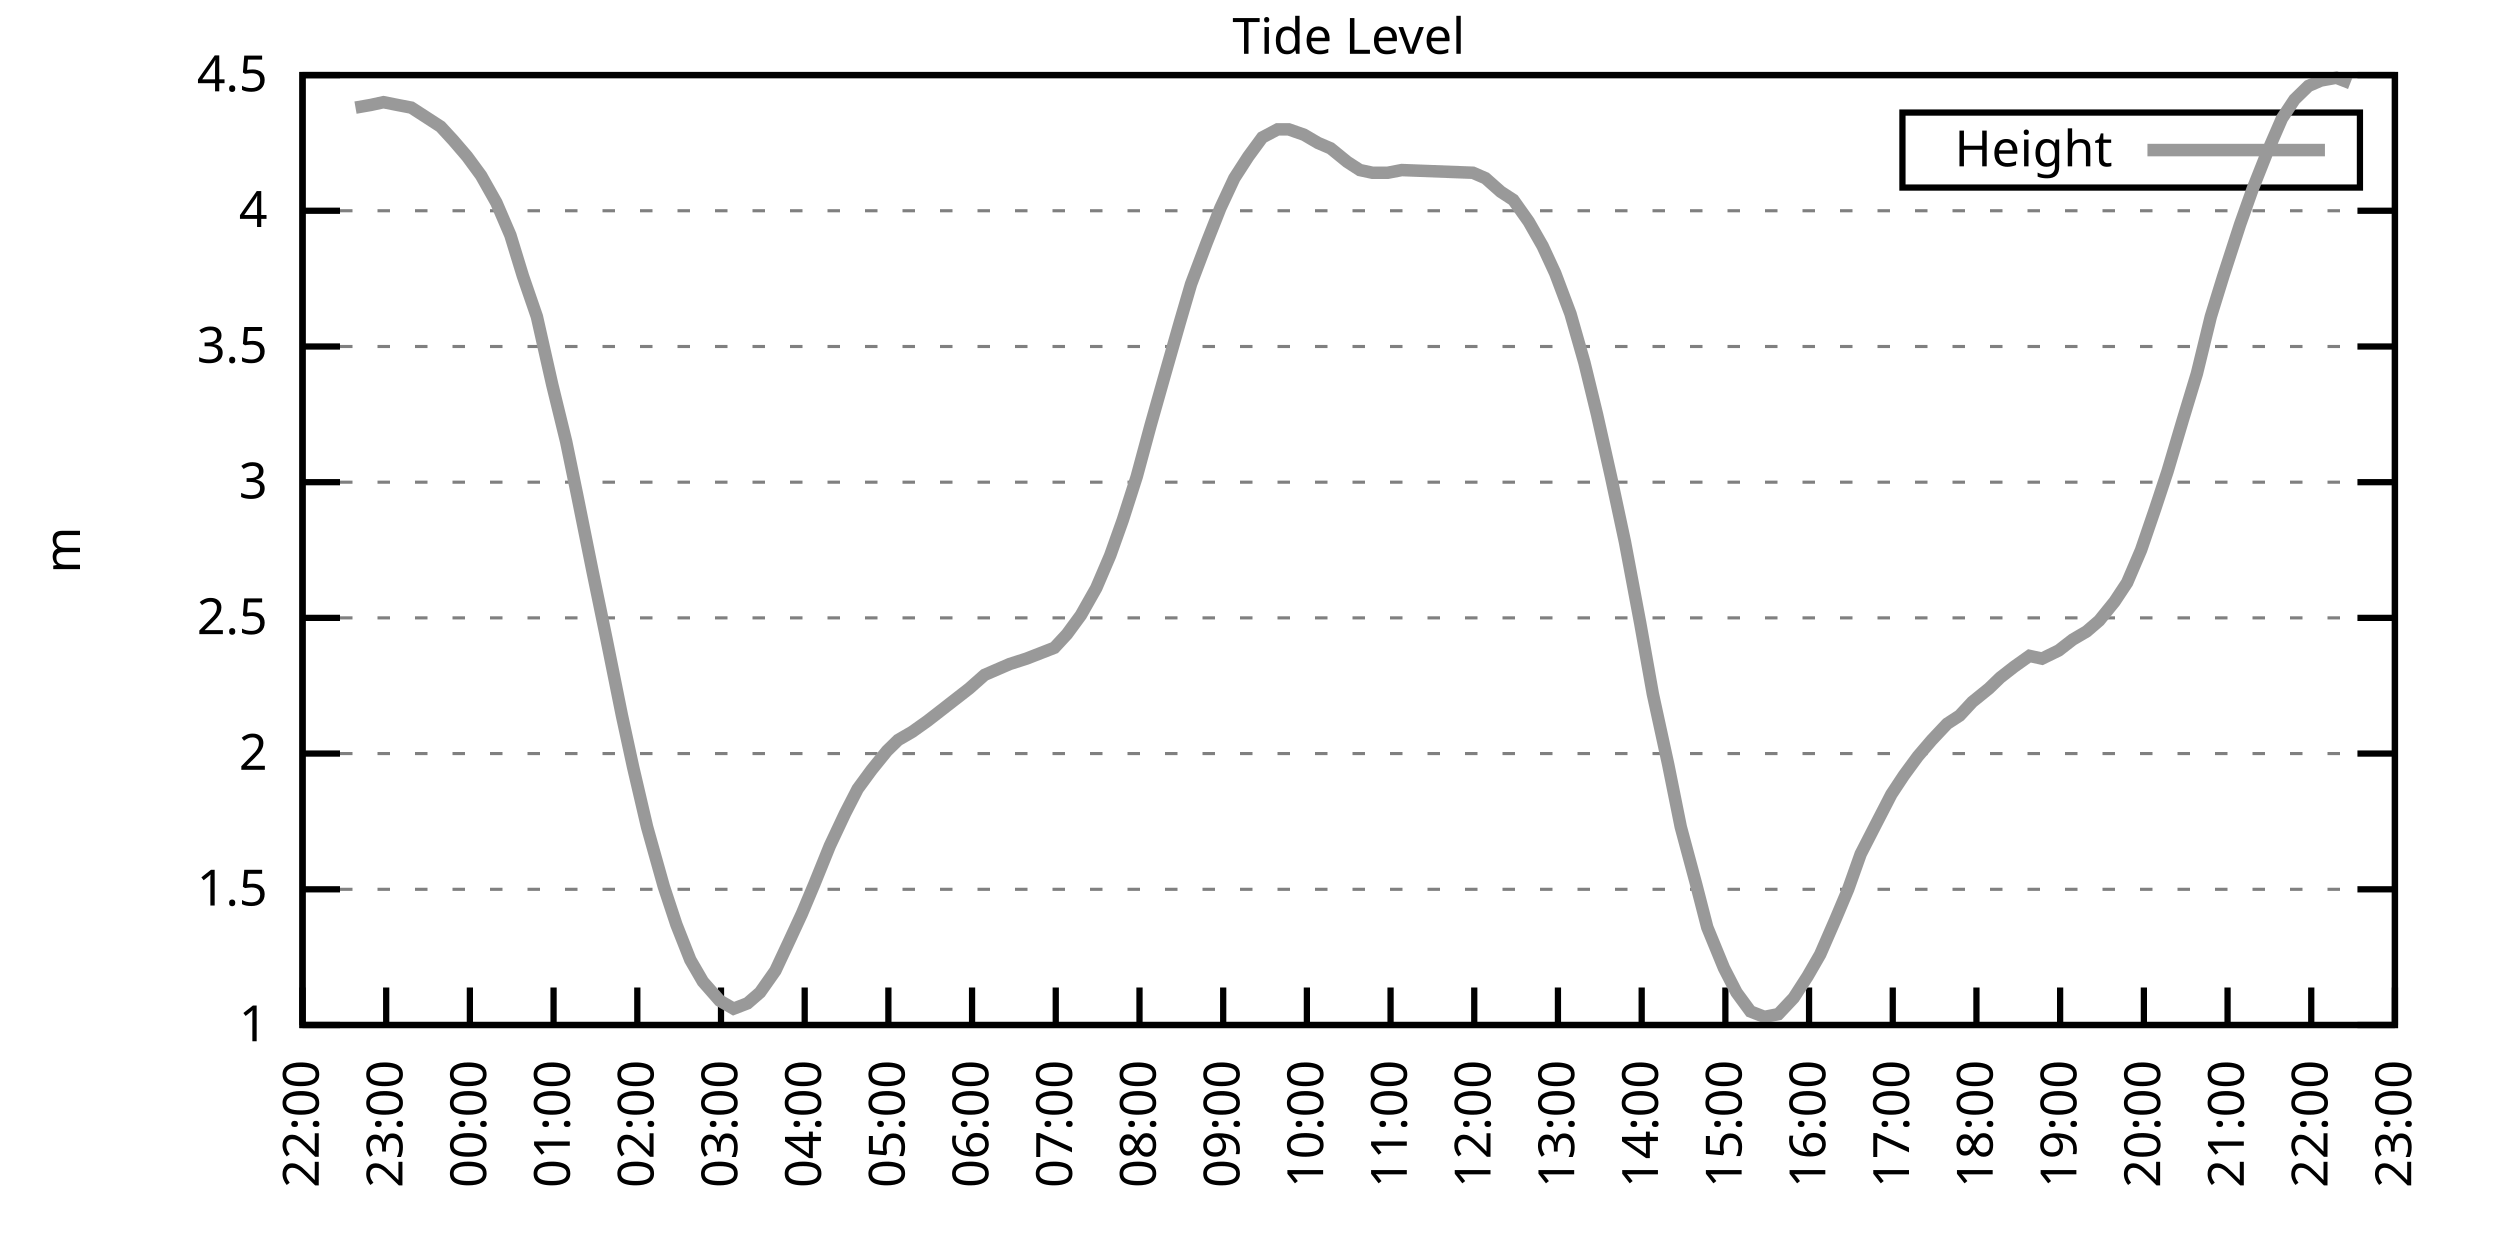
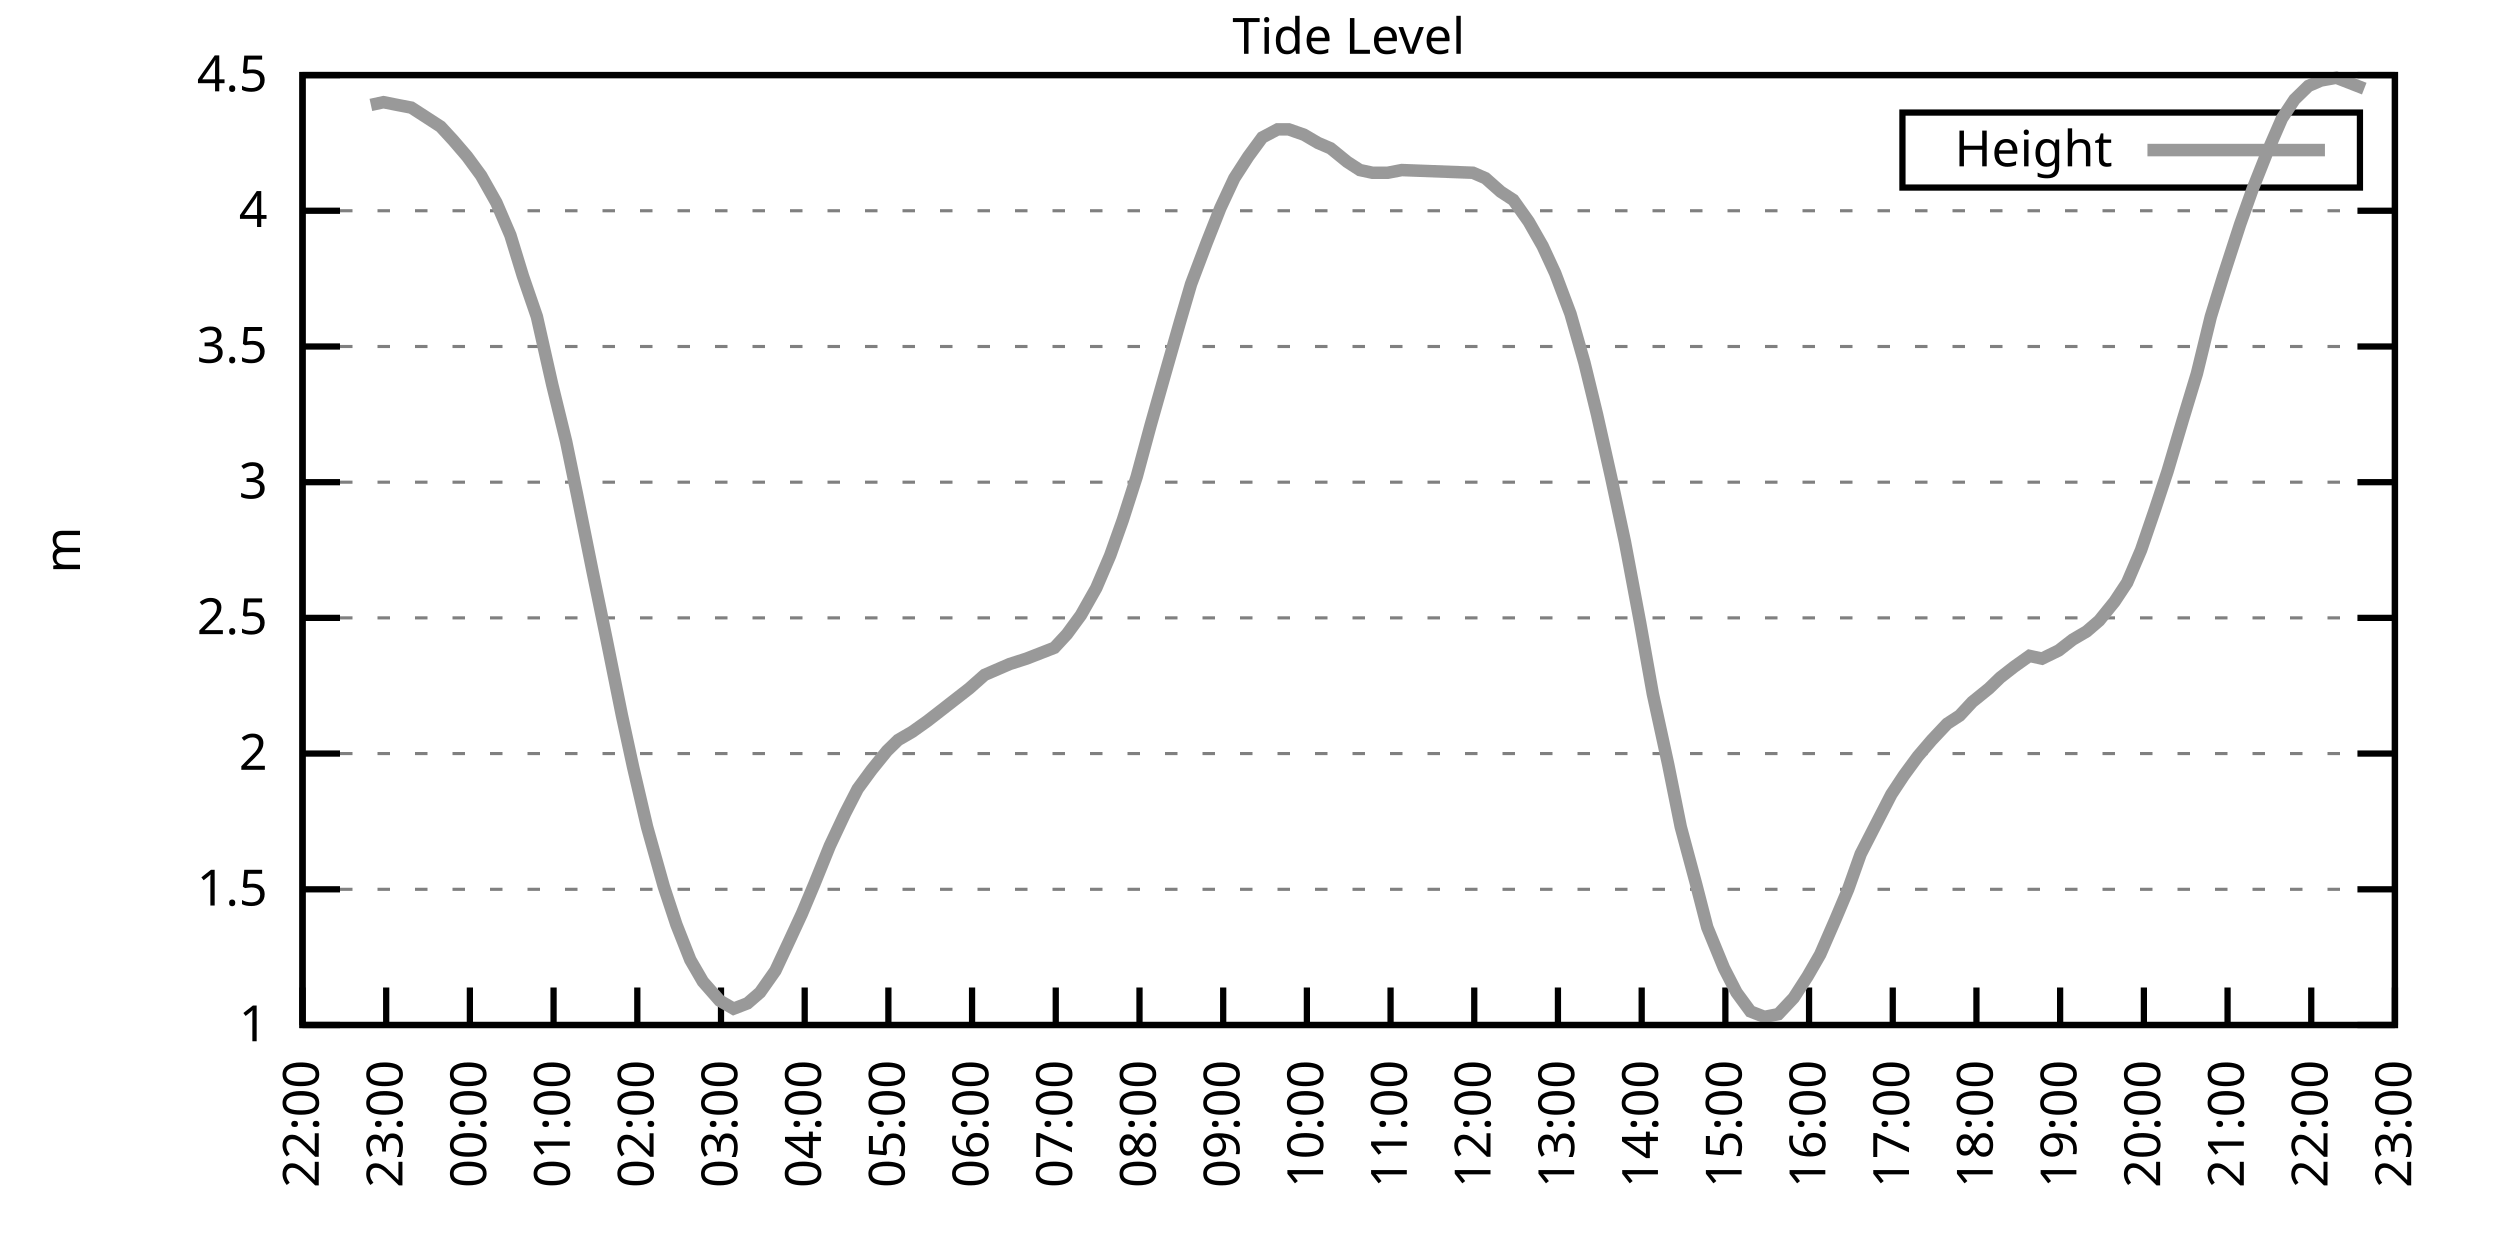
<svg xmlns="http://www.w3.org/2000/svg" xmlns:xlink="http://www.w3.org/1999/xlink" width="400" height="200" viewBox="0 0 400 200">
  <g id="gnuplot_canvas">
    <rect x="0" y="0" width="400" height="200" fill="none" />
    <defs>
      <circle id="gpDot" r="0.5" stroke-width="0.5" stroke="currentColor" />
      <path id="gpPt0" stroke-width="0.333" stroke="currentColor" d="M-1,0 h2 M0,-1 v2" />
      <path id="gpPt1" stroke-width="0.333" stroke="currentColor" d="M-1,-1 L1,1 M1,-1 L-1,1" />
      <path id="gpPt2" stroke-width="0.333" stroke="currentColor" d="M-1,0 L1,0 M0,-1 L0,1 M-1,-1 L1,1 M-1,1 L1,-1" />
      <rect id="gpPt3" stroke-width="0.333" stroke="currentColor" x="-1" y="-1" width="2" height="2" />
      <rect id="gpPt4" stroke-width="0.333" stroke="currentColor" fill="currentColor" x="-1" y="-1" width="2" height="2" />
      <circle id="gpPt5" stroke-width="0.333" stroke="currentColor" cx="0" cy="0" r="1" />
      <use xlink:href="#gpPt5" id="gpPt6" fill="currentColor" stroke="none" />
      <path id="gpPt7" stroke-width="0.333" stroke="currentColor" d="M0,-1.33 L-1.33,0.67 L1.33,0.67 z" />
      <use xlink:href="#gpPt7" id="gpPt8" fill="currentColor" stroke="none" />
      <use xlink:href="#gpPt7" id="gpPt9" stroke="currentColor" transform="rotate(180)" />
      <use xlink:href="#gpPt9" id="gpPt10" fill="currentColor" stroke="none" />
      <use xlink:href="#gpPt3" id="gpPt11" stroke="currentColor" transform="rotate(45)" />
      <use xlink:href="#gpPt11" id="gpPt12" fill="currentColor" stroke="none" />
      <path id="gpPt13" stroke-width="0.333" stroke="currentColor" d="M0,1.330 L1.265,0.411 L0.782,-1.067 L-0.782,-1.076 L-1.265,0.411 z" />
      <use xlink:href="#gpPt13" id="gpPt14" fill="currentColor" stroke="none" />
      <filter id="textbox" filterUnits="objectBoundingBox" x="0" y="0" height="1" width="1">
        <feFlood flood-color="white" flood-opacity="1" result="bgnd" />
        <feComposite in="SourceGraphic" in2="bgnd" operator="atop" />
      </filter>
      <filter id="greybox" filterUnits="objectBoundingBox" x="0" y="0" height="1" width="1">
        <feFlood flood-color="lightgrey" flood-opacity="1" result="grey" />
        <feComposite in="SourceGraphic" in2="grey" operator="atop" />
      </filter>
    </defs>
    <g fill="none" color="white" stroke="currentColor" stroke-width="1.00" stroke-linecap="butt" stroke-linejoin="miter">
</g>
    <g fill="none" color="black" stroke="currentColor" stroke-width="1.00" stroke-linecap="butt" stroke-linejoin="miter">
      <g stroke="none" shape-rendering="crispEdges">
        <polygon fill="rgb(255, 255, 255)" points="48.40,164.00 383.18,164.00 383.18,12.02 48.40,12.02 " />
      </g>
    </g>
    <g fill="none" color="black" stroke="currentColor" stroke-width="1.00" stroke-linecap="butt" stroke-linejoin="miter">
</g>
    <g fill="none" color="black" stroke="black" stroke-width="0.50" stroke-linecap="butt" stroke-linejoin="miter">
</g>
    <g fill="none" color="gray" stroke="currentColor" stroke-width="0.50" stroke-linecap="butt" stroke-linejoin="miter">
      <path stroke="gray" stroke-dasharray="2,4" class="gridline" d="M48.40,164.00 L383.19,164.00  " />
    </g>
    <g fill="none" color="gray" stroke="gray" stroke-width="1.00" stroke-linecap="butt" stroke-linejoin="miter">
</g>
    <g fill="none" color="black" stroke="currentColor" stroke-width="1.00" stroke-linecap="butt" stroke-linejoin="miter">
      <path stroke="black" d="M48.40,164.00 L54.40,164.00 M383.19,164.00 L377.19,164.00  " />
      <g transform="translate(42.80,166.60)" stroke="none" fill="black" font-family="Sans" font-size="8.00" text-anchor="end">
        <text>
          <tspan font-family="Sans"> 1</tspan>
        </text>
      </g>
    </g>
    <g fill="none" color="black" stroke="currentColor" stroke-width="1.00" stroke-linecap="butt" stroke-linejoin="miter">
</g>
    <g fill="none" color="black" stroke="black" stroke-width="0.50" stroke-linecap="butt" stroke-linejoin="miter">
</g>
    <g fill="none" color="gray" stroke="currentColor" stroke-width="0.50" stroke-linecap="butt" stroke-linejoin="miter">
      <path stroke="gray" stroke-dasharray="2,4" class="gridline" d="M48.40,142.29 L383.19,142.29  " />
    </g>
    <g fill="none" color="gray" stroke="gray" stroke-width="1.00" stroke-linecap="butt" stroke-linejoin="miter">
</g>
    <g fill="none" color="black" stroke="currentColor" stroke-width="1.00" stroke-linecap="butt" stroke-linejoin="miter">
      <path stroke="black" d="M48.40,142.29 L54.40,142.29 M383.19,142.29 L377.19,142.29  " />
      <g transform="translate(42.80,144.89)" stroke="none" fill="black" font-family="Sans" font-size="8.00" text-anchor="end">
        <text>
          <tspan font-family="Sans"> 1.5</tspan>
        </text>
      </g>
    </g>
    <g fill="none" color="black" stroke="currentColor" stroke-width="1.00" stroke-linecap="butt" stroke-linejoin="miter">
</g>
    <g fill="none" color="black" stroke="black" stroke-width="0.50" stroke-linecap="butt" stroke-linejoin="miter">
</g>
    <g fill="none" color="gray" stroke="currentColor" stroke-width="0.50" stroke-linecap="butt" stroke-linejoin="miter">
      <path stroke="gray" stroke-dasharray="2,4" class="gridline" d="M48.40,120.57 L383.19,120.57  " />
    </g>
    <g fill="none" color="gray" stroke="gray" stroke-width="1.00" stroke-linecap="butt" stroke-linejoin="miter">
</g>
    <g fill="none" color="black" stroke="currentColor" stroke-width="1.00" stroke-linecap="butt" stroke-linejoin="miter">
      <path stroke="black" d="M48.40,120.57 L54.40,120.57 M383.19,120.57 L377.19,120.57  " />
      <g transform="translate(42.80,123.17)" stroke="none" fill="black" font-family="Sans" font-size="8.00" text-anchor="end">
        <text>
          <tspan font-family="Sans"> 2</tspan>
        </text>
      </g>
    </g>
    <g fill="none" color="black" stroke="currentColor" stroke-width="1.00" stroke-linecap="butt" stroke-linejoin="miter">
</g>
    <g fill="none" color="black" stroke="black" stroke-width="0.50" stroke-linecap="butt" stroke-linejoin="miter">
</g>
    <g fill="none" color="gray" stroke="currentColor" stroke-width="0.50" stroke-linecap="butt" stroke-linejoin="miter">
      <path stroke="gray" stroke-dasharray="2,4" class="gridline" d="M48.40,98.86 L383.19,98.86  " />
    </g>
    <g fill="none" color="gray" stroke="gray" stroke-width="1.00" stroke-linecap="butt" stroke-linejoin="miter">
</g>
    <g fill="none" color="black" stroke="currentColor" stroke-width="1.00" stroke-linecap="butt" stroke-linejoin="miter">
      <path stroke="black" d="M48.40,98.86 L54.40,98.86 M383.19,98.86 L377.19,98.86  " />
      <g transform="translate(42.80,101.46)" stroke="none" fill="black" font-family="Sans" font-size="8.00" text-anchor="end">
        <text>
          <tspan font-family="Sans"> 2.5</tspan>
        </text>
      </g>
    </g>
    <g fill="none" color="black" stroke="currentColor" stroke-width="1.00" stroke-linecap="butt" stroke-linejoin="miter">
</g>
    <g fill="none" color="black" stroke="black" stroke-width="0.50" stroke-linecap="butt" stroke-linejoin="miter">
</g>
    <g fill="none" color="gray" stroke="currentColor" stroke-width="0.50" stroke-linecap="butt" stroke-linejoin="miter">
      <path stroke="gray" stroke-dasharray="2,4" class="gridline" d="M48.40,77.15 L383.19,77.15  " />
    </g>
    <g fill="none" color="gray" stroke="gray" stroke-width="1.00" stroke-linecap="butt" stroke-linejoin="miter">
</g>
    <g fill="none" color="black" stroke="currentColor" stroke-width="1.00" stroke-linecap="butt" stroke-linejoin="miter">
      <path stroke="black" d="M48.40,77.15 L54.40,77.15 M383.19,77.15 L377.19,77.15  " />
      <g transform="translate(42.80,79.75)" stroke="none" fill="black" font-family="Sans" font-size="8.00" text-anchor="end">
        <text>
          <tspan font-family="Sans"> 3</tspan>
        </text>
      </g>
    </g>
    <g fill="none" color="black" stroke="currentColor" stroke-width="1.00" stroke-linecap="butt" stroke-linejoin="miter">
</g>
    <g fill="none" color="black" stroke="black" stroke-width="0.50" stroke-linecap="butt" stroke-linejoin="miter">
</g>
    <g fill="none" color="gray" stroke="currentColor" stroke-width="0.50" stroke-linecap="butt" stroke-linejoin="miter">
      <path stroke="gray" stroke-dasharray="2,4" class="gridline" d="M48.40,55.44 L383.19,55.44  " />
    </g>
    <g fill="none" color="gray" stroke="gray" stroke-width="1.00" stroke-linecap="butt" stroke-linejoin="miter">
</g>
    <g fill="none" color="black" stroke="currentColor" stroke-width="1.00" stroke-linecap="butt" stroke-linejoin="miter">
      <path stroke="black" d="M48.40,55.44 L54.40,55.44 M383.19,55.44 L377.19,55.44  " />
      <g transform="translate(42.80,58.04)" stroke="none" fill="black" font-family="Sans" font-size="8.00" text-anchor="end">
        <text>
          <tspan font-family="Sans"> 3.5</tspan>
        </text>
      </g>
    </g>
    <g fill="none" color="black" stroke="currentColor" stroke-width="1.00" stroke-linecap="butt" stroke-linejoin="miter">
</g>
    <g fill="none" color="black" stroke="black" stroke-width="0.50" stroke-linecap="butt" stroke-linejoin="miter">
</g>
    <g fill="none" color="gray" stroke="currentColor" stroke-width="0.50" stroke-linecap="butt" stroke-linejoin="miter">
      <path stroke="gray" stroke-dasharray="2,4" class="gridline" d="M48.40,33.72 L383.19,33.72  " />
    </g>
    <g fill="none" color="gray" stroke="gray" stroke-width="1.00" stroke-linecap="butt" stroke-linejoin="miter">
</g>
    <g fill="none" color="black" stroke="currentColor" stroke-width="1.00" stroke-linecap="butt" stroke-linejoin="miter">
      <path stroke="black" d="M48.40,33.72 L54.40,33.72 M383.19,33.72 L377.19,33.72  " />
      <g transform="translate(42.80,36.32)" stroke="none" fill="black" font-family="Sans" font-size="8.00" text-anchor="end">
        <text>
          <tspan font-family="Sans"> 4</tspan>
        </text>
      </g>
    </g>
    <g fill="none" color="black" stroke="currentColor" stroke-width="1.00" stroke-linecap="butt" stroke-linejoin="miter">
</g>
    <g fill="none" color="black" stroke="black" stroke-width="0.50" stroke-linecap="butt" stroke-linejoin="miter">
</g>
    <g fill="none" color="gray" stroke="currentColor" stroke-width="0.50" stroke-linecap="butt" stroke-linejoin="miter">
      <path stroke="gray" stroke-dasharray="2,4" class="gridline" d="M48.40,12.01 L383.19,12.01  " />
    </g>
    <g fill="none" color="gray" stroke="gray" stroke-width="1.00" stroke-linecap="butt" stroke-linejoin="miter">
</g>
    <g fill="none" color="black" stroke="currentColor" stroke-width="1.00" stroke-linecap="butt" stroke-linejoin="miter">
      <path stroke="black" d="M48.40,12.01 L54.40,12.01 M383.19,12.01 L377.19,12.01  " />
      <g transform="translate(42.80,14.61)" stroke="none" fill="black" font-family="Sans" font-size="8.00" text-anchor="end">
        <text>
          <tspan font-family="Sans"> 4.5</tspan>
        </text>
      </g>
    </g>
    <g fill="none" color="black" stroke="currentColor" stroke-width="1.00" stroke-linecap="butt" stroke-linejoin="miter">
      <path stroke="black" d="M48.40,164.00 L48.40,158.00  " />
      <g transform="translate(51.00,169.60) rotate(270.00)" stroke="none" fill="black" font-family="Sans" font-size="8.00" text-anchor="end">
        <text>
          <tspan font-family="Sans">22:00</tspan>
        </text>
      </g>
    </g>
    <g fill="none" color="black" stroke="currentColor" stroke-width="1.00" stroke-linecap="butt" stroke-linejoin="miter">
      <path stroke="black" d="M61.79,164.00 L61.79,158.00  " />
      <g transform="translate(64.39,169.60) rotate(270.00)" stroke="none" fill="black" font-family="Sans" font-size="8.00" text-anchor="end">
        <text>
          <tspan font-family="Sans">23:00</tspan>
        </text>
      </g>
    </g>
    <g fill="none" color="black" stroke="currentColor" stroke-width="1.00" stroke-linecap="butt" stroke-linejoin="miter">
      <path stroke="black" d="M75.18,164.00 L75.18,158.00  " />
      <g transform="translate(77.78,169.60) rotate(270.00)" stroke="none" fill="black" font-family="Sans" font-size="8.00" text-anchor="end">
        <text>
          <tspan font-family="Sans">00:00</tspan>
        </text>
      </g>
    </g>
    <g fill="none" color="black" stroke="currentColor" stroke-width="1.00" stroke-linecap="butt" stroke-linejoin="miter">
      <path stroke="black" d="M88.57,164.00 L88.57,158.00  " />
      <g transform="translate(91.17,169.60) rotate(270.00)" stroke="none" fill="black" font-family="Sans" font-size="8.00" text-anchor="end">
        <text>
          <tspan font-family="Sans">01:00</tspan>
        </text>
      </g>
    </g>
    <g fill="none" color="black" stroke="currentColor" stroke-width="1.00" stroke-linecap="butt" stroke-linejoin="miter">
      <path stroke="black" d="M101.97,164.00 L101.97,158.00  " />
      <g transform="translate(104.57,169.60) rotate(270.00)" stroke="none" fill="black" font-family="Sans" font-size="8.00" text-anchor="end">
        <text>
          <tspan font-family="Sans">02:00</tspan>
        </text>
      </g>
    </g>
    <g fill="none" color="black" stroke="currentColor" stroke-width="1.00" stroke-linecap="butt" stroke-linejoin="miter">
      <path stroke="black" d="M115.36,164.00 L115.36,158.00  " />
      <g transform="translate(117.96,169.60) rotate(270.00)" stroke="none" fill="black" font-family="Sans" font-size="8.00" text-anchor="end">
        <text>
          <tspan font-family="Sans">03:00</tspan>
        </text>
      </g>
    </g>
    <g fill="none" color="black" stroke="currentColor" stroke-width="1.00" stroke-linecap="butt" stroke-linejoin="miter">
      <path stroke="black" d="M128.75,164.00 L128.75,158.00  " />
      <g transform="translate(131.35,169.60) rotate(270.00)" stroke="none" fill="black" font-family="Sans" font-size="8.00" text-anchor="end">
        <text>
          <tspan font-family="Sans">04:00</tspan>
        </text>
      </g>
    </g>
    <g fill="none" color="black" stroke="currentColor" stroke-width="1.00" stroke-linecap="butt" stroke-linejoin="miter">
      <path stroke="black" d="M142.14,164.00 L142.14,158.00  " />
      <g transform="translate(144.74,169.60) rotate(270.00)" stroke="none" fill="black" font-family="Sans" font-size="8.00" text-anchor="end">
        <text>
          <tspan font-family="Sans">05:00</tspan>
        </text>
      </g>
    </g>
    <g fill="none" color="black" stroke="currentColor" stroke-width="1.00" stroke-linecap="butt" stroke-linejoin="miter">
      <path stroke="black" d="M155.53,164.00 L155.53,158.00  " />
      <g transform="translate(158.13,169.60) rotate(270.00)" stroke="none" fill="black" font-family="Sans" font-size="8.00" text-anchor="end">
        <text>
          <tspan font-family="Sans">06:00</tspan>
        </text>
      </g>
    </g>
    <g fill="none" color="black" stroke="currentColor" stroke-width="1.00" stroke-linecap="butt" stroke-linejoin="miter">
      <path stroke="black" d="M168.92,164.00 L168.92,158.00  " />
      <g transform="translate(171.52,169.60) rotate(270.00)" stroke="none" fill="black" font-family="Sans" font-size="8.00" text-anchor="end">
        <text>
          <tspan font-family="Sans">07:00</tspan>
        </text>
      </g>
    </g>
    <g fill="none" color="black" stroke="currentColor" stroke-width="1.00" stroke-linecap="butt" stroke-linejoin="miter">
      <path stroke="black" d="M182.32,164.00 L182.32,158.00  " />
      <g transform="translate(184.92,169.60) rotate(270.00)" stroke="none" fill="black" font-family="Sans" font-size="8.00" text-anchor="end">
        <text>
          <tspan font-family="Sans">08:00</tspan>
        </text>
      </g>
    </g>
    <g fill="none" color="black" stroke="currentColor" stroke-width="1.00" stroke-linecap="butt" stroke-linejoin="miter">
      <path stroke="black" d="M195.71,164.00 L195.71,158.00  " />
      <g transform="translate(198.31,169.60) rotate(270.00)" stroke="none" fill="black" font-family="Sans" font-size="8.00" text-anchor="end">
        <text>
          <tspan font-family="Sans">09:00</tspan>
        </text>
      </g>
    </g>
    <g fill="none" color="black" stroke="currentColor" stroke-width="1.00" stroke-linecap="butt" stroke-linejoin="miter">
      <path stroke="black" d="M209.10,164.00 L209.10,158.00  " />
      <g transform="translate(211.70,169.60) rotate(270.00)" stroke="none" fill="black" font-family="Sans" font-size="8.00" text-anchor="end">
        <text>
          <tspan font-family="Sans">10:00</tspan>
        </text>
      </g>
    </g>
    <g fill="none" color="black" stroke="currentColor" stroke-width="1.00" stroke-linecap="butt" stroke-linejoin="miter">
      <path stroke="black" d="M222.49,164.00 L222.49,158.00  " />
      <g transform="translate(225.09,169.60) rotate(270.00)" stroke="none" fill="black" font-family="Sans" font-size="8.00" text-anchor="end">
        <text>
          <tspan font-family="Sans">11:00</tspan>
        </text>
      </g>
    </g>
    <g fill="none" color="black" stroke="currentColor" stroke-width="1.00" stroke-linecap="butt" stroke-linejoin="miter">
      <path stroke="black" d="M235.88,164.00 L235.88,158.00  " />
      <g transform="translate(238.48,169.60) rotate(270.00)" stroke="none" fill="black" font-family="Sans" font-size="8.00" text-anchor="end">
        <text>
          <tspan font-family="Sans">12:00</tspan>
        </text>
      </g>
    </g>
    <g fill="none" color="black" stroke="currentColor" stroke-width="1.00" stroke-linecap="butt" stroke-linejoin="miter">
      <path stroke="black" d="M249.27,164.00 L249.27,158.00  " />
      <g transform="translate(251.87,169.60) rotate(270.00)" stroke="none" fill="black" font-family="Sans" font-size="8.00" text-anchor="end">
        <text>
          <tspan font-family="Sans">13:00</tspan>
        </text>
      </g>
    </g>
    <g fill="none" color="black" stroke="currentColor" stroke-width="1.00" stroke-linecap="butt" stroke-linejoin="miter">
      <path stroke="black" d="M262.67,164.00 L262.67,158.00  " />
      <g transform="translate(265.27,169.60) rotate(270.00)" stroke="none" fill="black" font-family="Sans" font-size="8.00" text-anchor="end">
        <text>
          <tspan font-family="Sans">14:00</tspan>
        </text>
      </g>
    </g>
    <g fill="none" color="black" stroke="currentColor" stroke-width="1.00" stroke-linecap="butt" stroke-linejoin="miter">
      <path stroke="black" d="M276.06,164.00 L276.06,158.00  " />
      <g transform="translate(278.66,169.60) rotate(270.00)" stroke="none" fill="black" font-family="Sans" font-size="8.00" text-anchor="end">
        <text>
          <tspan font-family="Sans">15:00</tspan>
        </text>
      </g>
    </g>
    <g fill="none" color="black" stroke="currentColor" stroke-width="1.00" stroke-linecap="butt" stroke-linejoin="miter">
      <path stroke="black" d="M289.45,164.00 L289.45,158.00  " />
      <g transform="translate(292.05,169.60) rotate(270.00)" stroke="none" fill="black" font-family="Sans" font-size="8.00" text-anchor="end">
        <text>
          <tspan font-family="Sans">16:00</tspan>
        </text>
      </g>
    </g>
    <g fill="none" color="black" stroke="currentColor" stroke-width="1.00" stroke-linecap="butt" stroke-linejoin="miter">
      <path stroke="black" d="M302.84,164.00 L302.84,158.00  " />
      <g transform="translate(305.44,169.60) rotate(270.00)" stroke="none" fill="black" font-family="Sans" font-size="8.00" text-anchor="end">
        <text>
          <tspan font-family="Sans">17:00</tspan>
        </text>
      </g>
    </g>
    <g fill="none" color="black" stroke="currentColor" stroke-width="1.00" stroke-linecap="butt" stroke-linejoin="miter">
      <path stroke="black" d="M316.23,164.00 L316.23,158.00  " />
      <g transform="translate(318.83,169.60) rotate(270.00)" stroke="none" fill="black" font-family="Sans" font-size="8.00" text-anchor="end">
        <text>
          <tspan font-family="Sans">18:00</tspan>
        </text>
      </g>
    </g>
    <g fill="none" color="black" stroke="currentColor" stroke-width="1.00" stroke-linecap="butt" stroke-linejoin="miter">
      <path stroke="black" d="M329.62,164.00 L329.62,158.00  " />
      <g transform="translate(332.22,169.60) rotate(270.00)" stroke="none" fill="black" font-family="Sans" font-size="8.00" text-anchor="end">
        <text>
          <tspan font-family="Sans">19:00</tspan>
        </text>
      </g>
    </g>
    <g fill="none" color="black" stroke="currentColor" stroke-width="1.00" stroke-linecap="butt" stroke-linejoin="miter">
      <path stroke="black" d="M343.02,164.00 L343.02,158.00  " />
      <g transform="translate(345.62,169.60) rotate(270.00)" stroke="none" fill="black" font-family="Sans" font-size="8.00" text-anchor="end">
        <text>
          <tspan font-family="Sans">20:00</tspan>
        </text>
      </g>
    </g>
    <g fill="none" color="black" stroke="currentColor" stroke-width="1.00" stroke-linecap="butt" stroke-linejoin="miter">
      <path stroke="black" d="M356.41,164.00 L356.41,158.00  " />
      <g transform="translate(359.01,169.60) rotate(270.00)" stroke="none" fill="black" font-family="Sans" font-size="8.00" text-anchor="end">
        <text>
          <tspan font-family="Sans">21:00</tspan>
        </text>
      </g>
    </g>
    <g fill="none" color="black" stroke="currentColor" stroke-width="1.00" stroke-linecap="butt" stroke-linejoin="miter">
      <path stroke="black" d="M369.80,164.00 L369.80,158.00  " />
      <g transform="translate(372.40,169.60) rotate(270.00)" stroke="none" fill="black" font-family="Sans" font-size="8.00" text-anchor="end">
        <text>
          <tspan font-family="Sans">22:00</tspan>
        </text>
      </g>
    </g>
    <g fill="none" color="black" stroke="currentColor" stroke-width="1.00" stroke-linecap="butt" stroke-linejoin="miter">
      <path stroke="black" d="M383.19,164.00 L383.19,158.00  " />
      <g transform="translate(385.79,169.60) rotate(270.00)" stroke="none" fill="black" font-family="Sans" font-size="8.00" text-anchor="end">
        <text>
          <tspan font-family="Sans">23:00</tspan>
        </text>
      </g>
    </g>
    <g fill="none" color="black" stroke="currentColor" stroke-width="1.00" stroke-linecap="butt" stroke-linejoin="miter">
</g>
    <g fill="none" color="black" stroke="currentColor" stroke-width="1.00" stroke-linecap="butt" stroke-linejoin="miter">
      <path stroke="black" d="M48.40,12.01 L48.40,164.00 L383.19,164.00 L383.19,12.01 L48.40,12.01 Z  " />
    </g>
    <g fill="none" color="black" stroke="currentColor" stroke-width="1.00" stroke-linecap="butt" stroke-linejoin="miter">
</g>
    <g fill="none" color="black" stroke="currentColor" stroke-width="1.00" stroke-linecap="butt" stroke-linejoin="miter">
      <path stroke="black" d="M304.39,30.01 L304.39,18.01 L377.59,18.01 L377.59,30.01 L304.39,30.01 Z  " />
    </g>
    <g id="Tide_level_plot_1">
      <g fill="none" color="white" stroke="black" stroke-width="2.00" stroke-linecap="butt" stroke-linejoin="miter">
</g>
      <g fill="none" color="black" stroke="currentColor" stroke-width="2.00" stroke-linecap="butt" stroke-linejoin="miter">
        <g transform="translate(337.99,26.61)" stroke="none" fill="black" font-family="Sans" font-size="8.00" text-anchor="end">
          <text>
            <tspan font-family="Sans">Height</tspan>
          </text>
        </g>
      </g>
      <g fill="none" color="black" stroke="currentColor" stroke-width="2.00" stroke-linecap="butt" stroke-linejoin="miter">
-         <path stroke="rgb(153, 153, 153)" d="M343.59,24.01 L371.99,24.01 M56.88,17.22 L59.34,16.79 L61.35,16.35 L63.58,16.79 L65.81,17.22 L67.82,18.52   L70.50,20.26 L72.50,22.43 L74.74,25.04 L76.97,28.08 L79.42,32.42 L81.66,37.63 L83.66,44.15 L85.90,50.66   L88.35,61.52 L90.58,70.63 L92.37,79.32 L94.82,91.48 L97.06,102.34 L99.51,114.49 L101.30,122.75 L103.53,132.30   L106.21,141.85 L108.22,147.93 L110.45,153.58 L112.46,157.05 L115.13,160.09 L117.37,161.39 L119.60,160.53 L121.61,158.79   L124.06,155.31 L126.29,150.54 L128.30,146.20 L130.31,141.42 L132.77,135.34 L135.22,130.13 L137.23,126.22 L139.46,123.18   L141.92,120.14 L143.70,118.40 L145.94,117.10 L148.39,115.36 L150.62,113.63 L155.09,110.15 L157.54,107.98 L159.55,107.11   L161.56,106.24 L164.24,105.38 L166.47,104.51 L168.70,103.64 L170.71,101.47 L172.94,98.43 L175.40,94.08 L177.63,88.87   L179.64,83.23 L181.87,76.28 L184.10,68.03 L186.56,59.34 L188.79,51.53 L190.57,45.45 L193.03,38.93 L195.26,33.29   L197.49,28.51 L199.73,25.04 L201.96,22.00 L204.41,20.70 L206.20,20.70 L208.65,21.56 L210.88,22.87 L212.89,23.73   L215.57,25.91 L217.58,27.21 L219.59,27.64 L222.04,27.64 L224.28,27.21 L235.66,27.64 L237.67,28.51 L240.12,30.68   L242.13,31.99 L244.59,35.46 L246.82,39.37 L248.83,43.71 L251.28,50.22 L253.51,58.04 L255.52,66.29 L257.76,76.28   L259.99,86.70 L262.44,99.73 L264.45,111.02 L266.91,122.31 L268.92,132.30 L271.37,141.42 L273.16,148.37 L275.83,154.88   L277.84,158.79 L280.07,161.83 L282.31,162.70 L284.54,162.26 L286.99,159.66 L289.23,156.18 L291.23,152.71 L293.69,147.06   L295.70,142.29 L297.71,136.64 L300.16,131.86 L302.62,127.09 L304.63,124.05 L306.86,121.01 L309.09,118.40 L311.54,115.80   L313.55,114.49 L315.56,112.32 L318.24,110.15 L320.03,108.42 L322.26,106.68 L324.71,104.94 L326.72,105.38 L329.40,104.07   L331.63,102.34 L333.86,101.03 L335.87,99.30 L338.33,96.26 L340.34,93.22 L342.57,88.00 L344.80,81.49 L346.81,75.41   L349.26,67.16 L351.50,59.78 L353.73,50.66 L355.74,44.15 L358.42,35.89 L360.42,30.25 L362.66,24.60 L365.11,18.96   L367.12,15.92 L369.35,13.75 L371.36,12.88 L373.82,12.44 L376.05,13.31  " />
+         <path stroke="rgb(153, 153, 153)" d="M343.59,24.01 L371.99,24.01 M59.34,16.79 L61.35,16.35 L63.58,16.79 L65.81,17.22 L67.82,18.52 L70.50,20.26   L72.50,22.43 L74.74,25.04 L76.97,28.08 L79.42,32.42 L81.66,37.63 L83.66,44.15 L85.90,50.66 L88.35,61.52   L90.58,70.63 L92.37,79.32 L94.82,91.48 L97.06,102.34 L99.51,114.49 L101.30,122.75 L103.53,132.30 L106.21,141.85   L108.22,147.93 L110.45,153.58 L112.46,157.05 L115.13,160.09 L117.37,161.39 L119.60,160.53 L121.61,158.79 L124.06,155.31   L126.29,150.54 L128.30,146.20 L130.31,141.42 L132.77,135.34 L135.22,130.13 L137.23,126.22 L139.46,123.18 L141.92,120.14   L143.70,118.40 L145.94,117.10 L148.39,115.36 L150.62,113.63 L155.09,110.15 L157.54,107.98 L159.55,107.11 L161.56,106.24   L164.24,105.38 L166.47,104.51 L168.70,103.64 L170.71,101.47 L172.94,98.43 L175.40,94.08 L177.63,88.87 L179.64,83.23   L181.87,76.28 L184.10,68.03 L186.56,59.34 L188.79,51.53 L190.57,45.45 L193.03,38.93 L195.26,33.29 L197.49,28.51   L199.73,25.04 L201.96,22.00 L204.41,20.70 L206.20,20.70 L208.65,21.56 L210.88,22.87 L212.89,23.73 L215.57,25.91   L217.58,27.21 L219.59,27.64 L222.04,27.64 L224.28,27.21 L235.66,27.64 L237.67,28.51 L240.12,30.68 L242.13,31.99   L244.59,35.46 L246.82,39.37 L248.83,43.71 L251.28,50.22 L253.51,58.04 L255.52,66.29 L257.76,76.28 L259.99,86.70   L262.44,99.73 L264.45,111.02 L266.91,122.31 L268.92,132.30 L271.37,141.42 L273.16,148.37 L275.83,154.88 L277.84,158.79   L280.07,161.83 L282.31,162.70 L284.54,162.26 L286.99,159.66 L289.23,156.18 L291.23,152.71 L293.69,147.06 L295.70,142.29   L297.71,136.64 L300.16,131.86 L302.62,127.09 L304.63,124.05 L306.86,121.01 L309.09,118.40 L311.54,115.80 L313.55,114.49   L315.56,112.32 L318.24,110.15 L320.03,108.42 L322.26,106.68 L324.71,104.94 L326.72,105.38 L329.40,104.07 L331.63,102.34   L333.86,101.03 L335.87,99.30 L338.33,96.26 L340.34,93.22 L342.57,88.00 L344.80,81.49 L346.81,75.41 L349.26,67.16   L351.50,59.78 L353.73,50.66 L355.74,44.15 L358.42,35.89 L360.42,30.25 L362.66,24.60 L365.11,18.96 L367.12,15.92   L369.35,13.75 L371.36,12.88 L373.82,12.44 L376.05,13.31 L378.28,14.18  " />
      </g>
    </g>
    <g fill="none" color="black" stroke="currentColor" stroke-width="2.00" stroke-linecap="butt" stroke-linejoin="miter">
</g>
    <g fill="none" color="black" stroke="black" stroke-width="1.00" stroke-linecap="butt" stroke-linejoin="miter">
</g>
    <g fill="none" color="black" stroke="currentColor" stroke-width="1.00" stroke-linecap="butt" stroke-linejoin="miter">
      <path stroke="black" d="M48.40,12.01 L48.40,164.00 L383.19,164.00 L383.19,12.01 L48.40,12.01 Z  " />
      <g transform="translate(12.80,88.01) rotate(270.00)" stroke="none" fill="black" font-family="Sans" font-size="8.00" text-anchor="middle">
        <text>
          <tspan font-family="Sans">m</tspan>
        </text>
      </g>
    </g>
    <g fill="none" color="black" stroke="currentColor" stroke-width="1.00" stroke-linecap="butt" stroke-linejoin="miter">
</g>
    <g fill="none" color="black" stroke="currentColor" stroke-width="1.00" stroke-linecap="butt" stroke-linejoin="miter">
      <g transform="translate(215.79,8.61)" stroke="none" fill="black" font-family="Sans" font-size="8.00" text-anchor="middle">
        <text>
          <tspan font-family="Sans">Tide Level</tspan>
        </text>
      </g>
    </g>
    <g fill="none" color="black" stroke="currentColor" stroke-width="1.00" stroke-linecap="butt" stroke-linejoin="miter">
</g>
  </g>
</svg>
